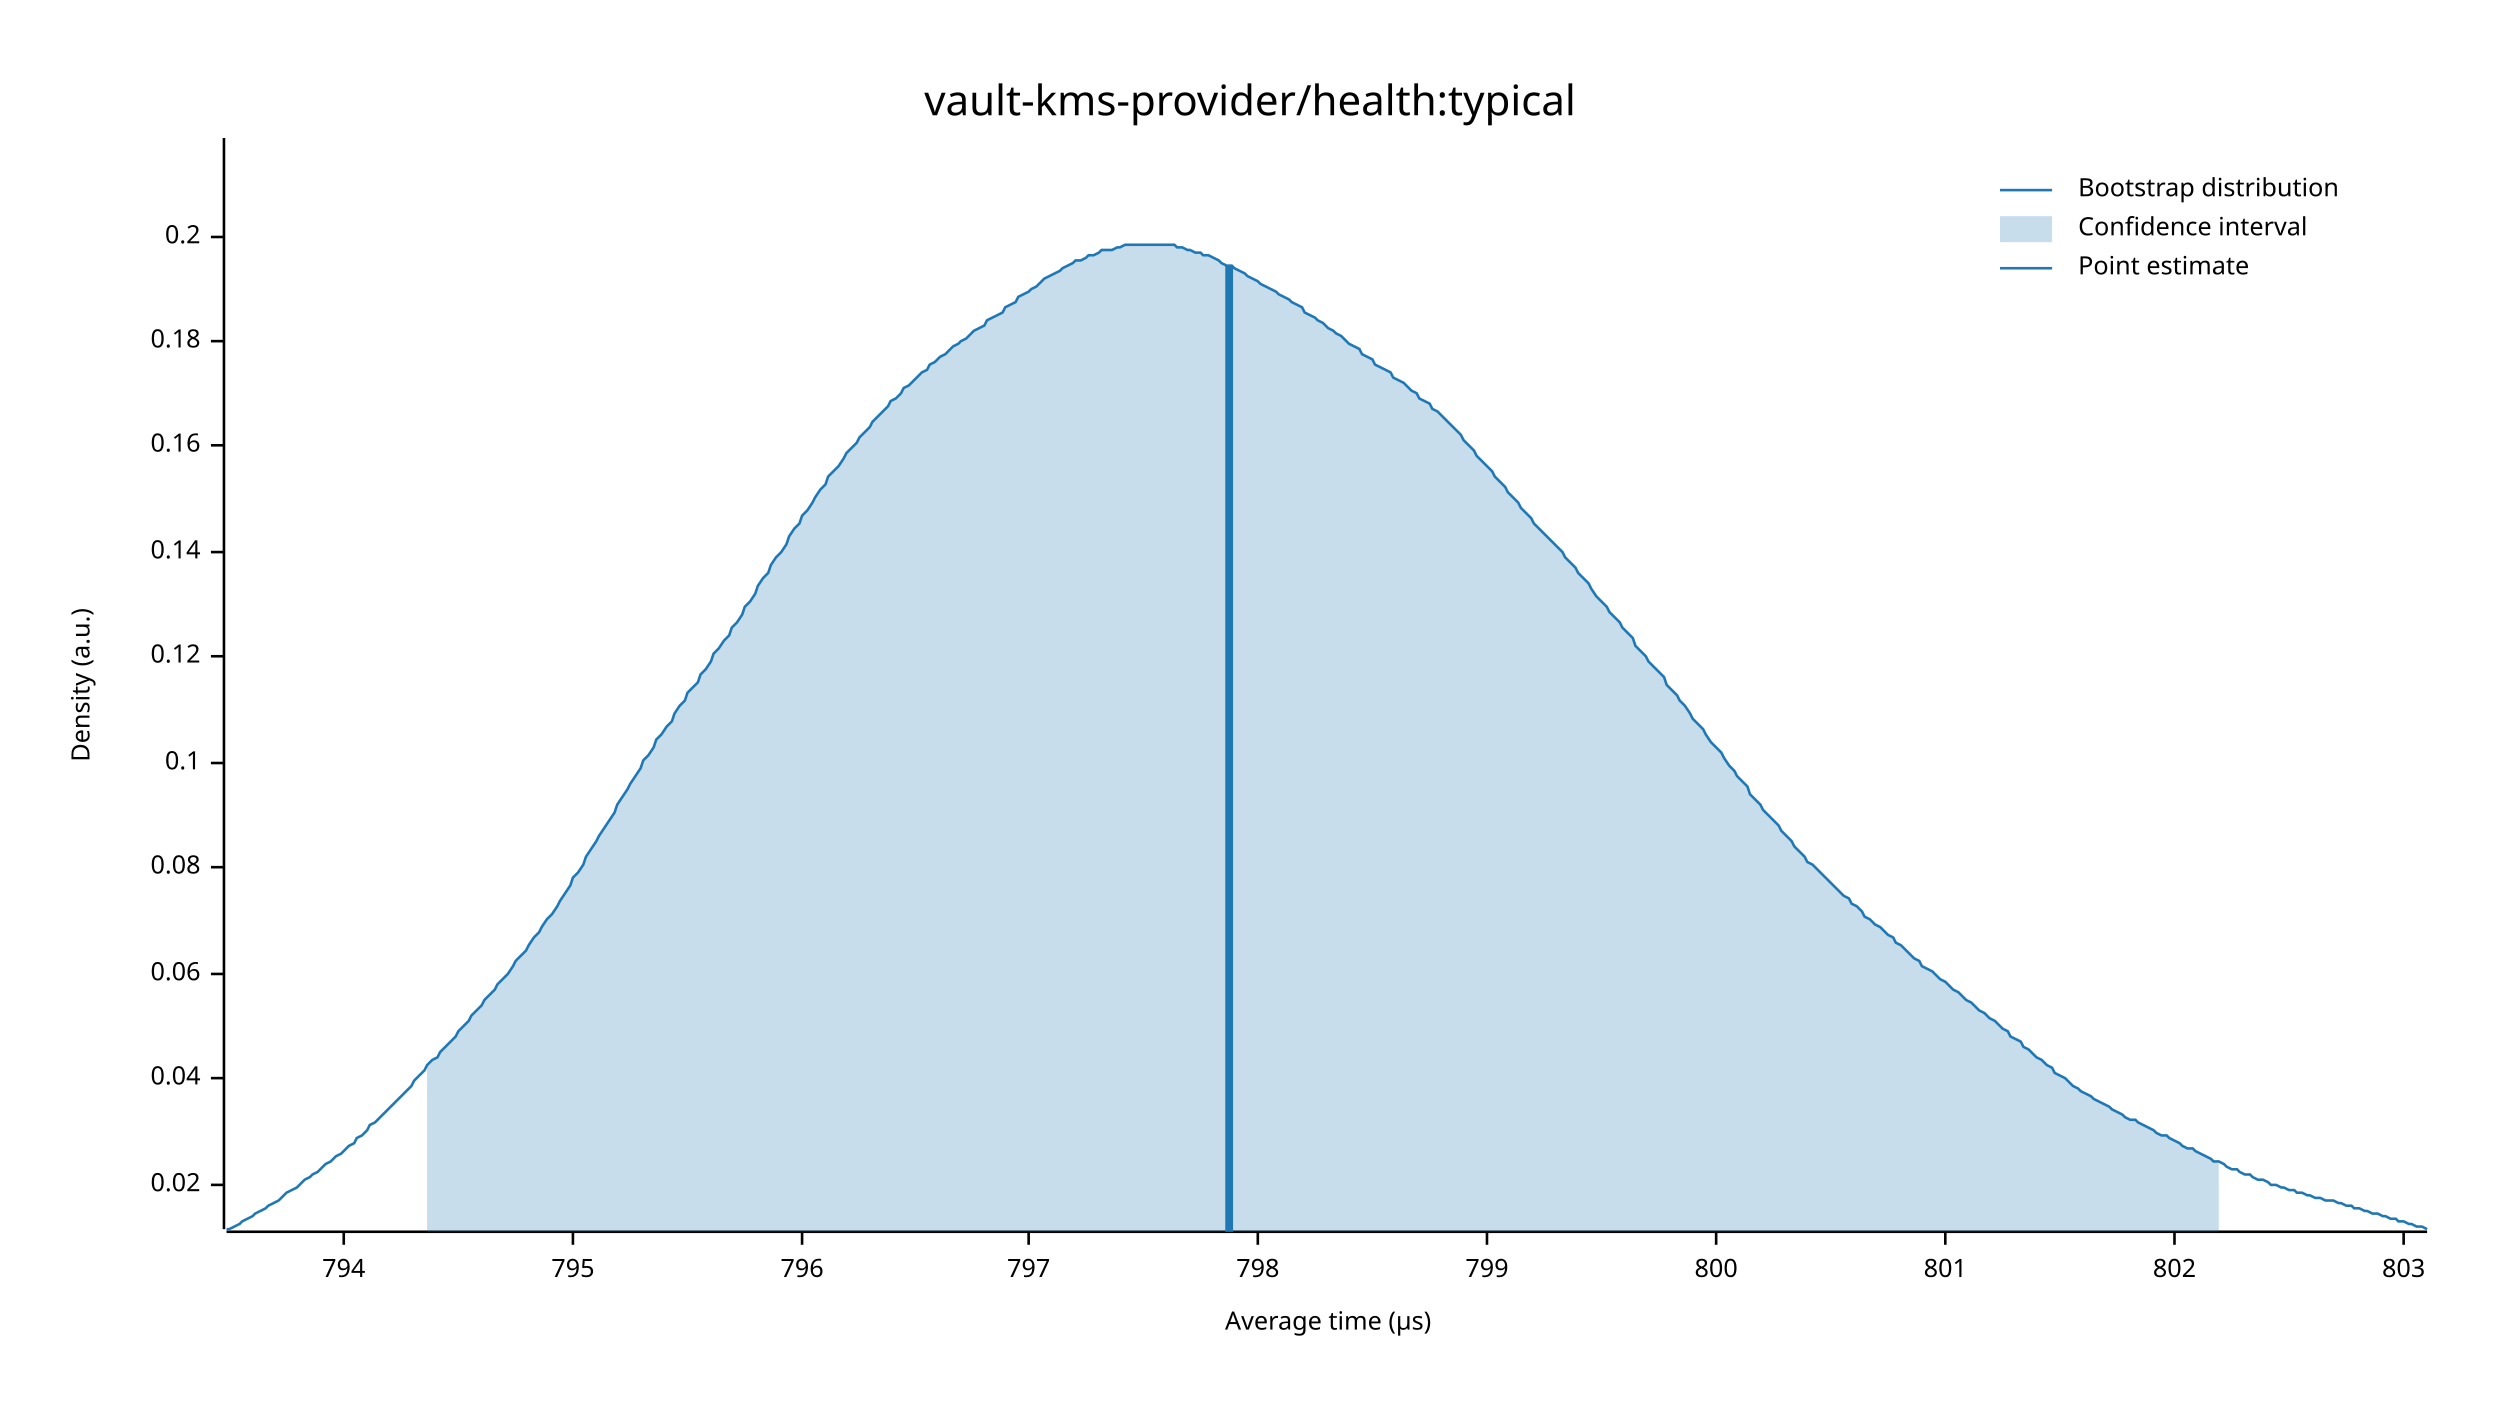
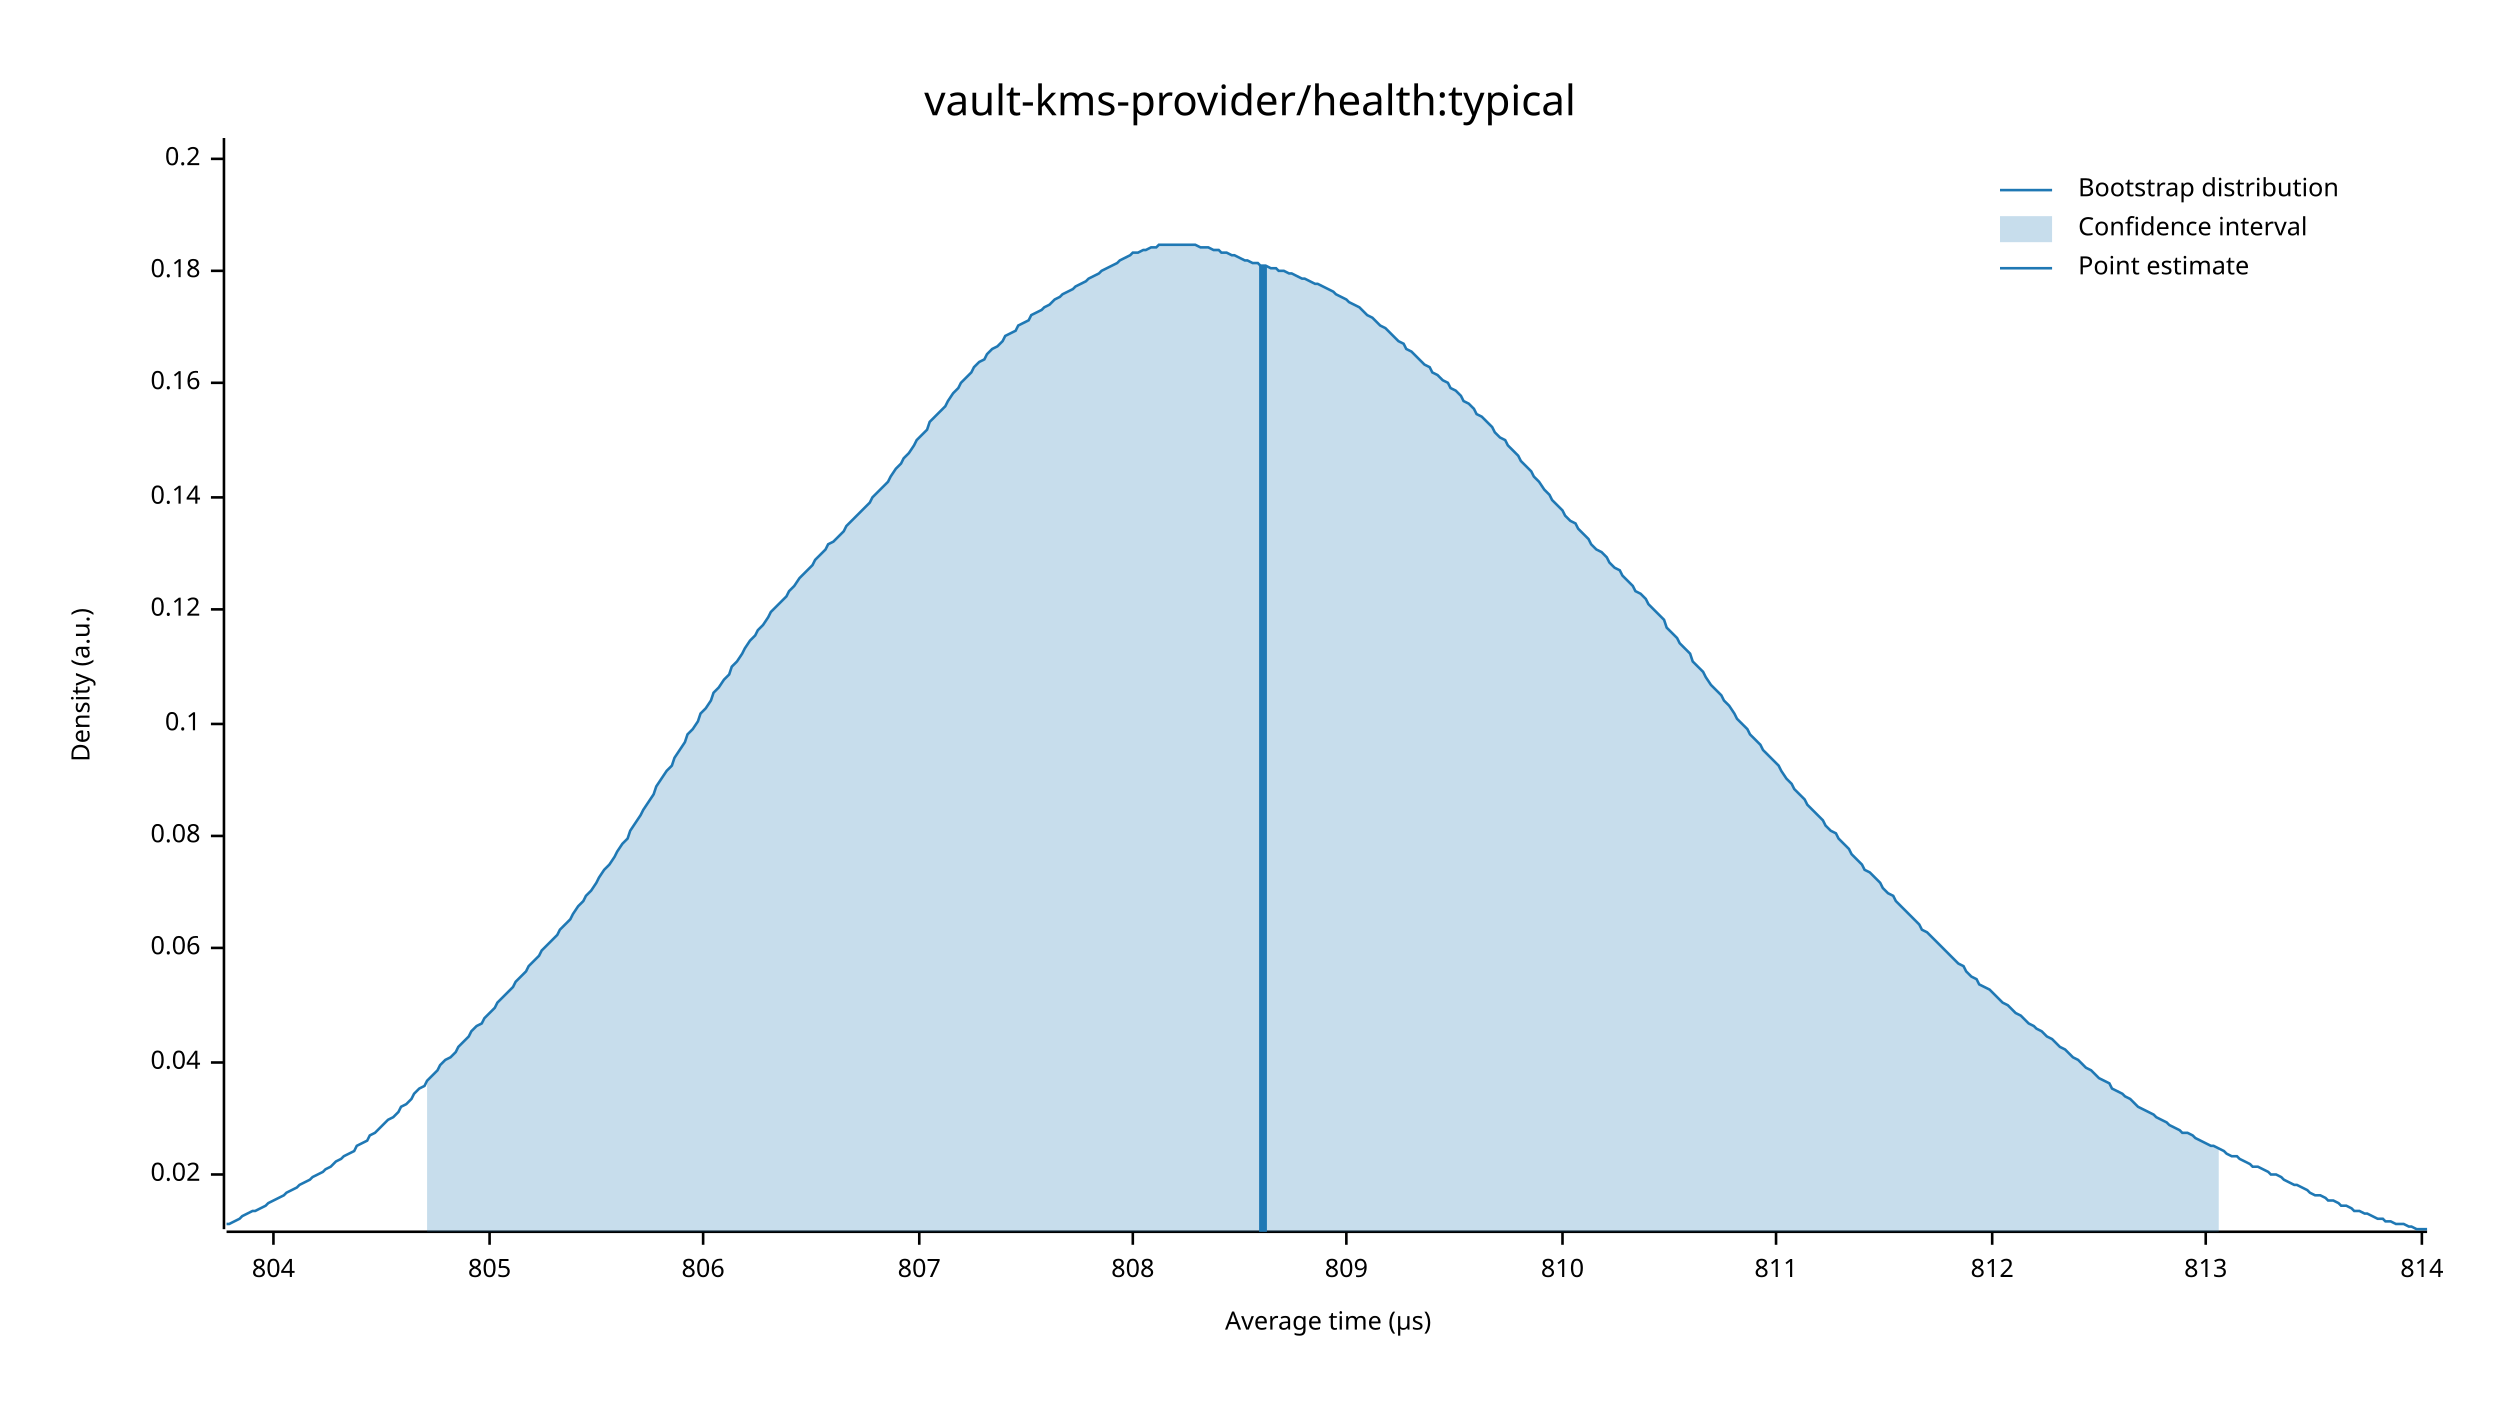
<svg xmlns="http://www.w3.org/2000/svg" width="960" height="540" viewBox="0 0 960 540">
  <text x="480" y="32" dy="0.76em" text-anchor="middle" font-family="sans-serif" font-size="16.129" opacity="1" fill="#000000">
vault-kms-provider/health:typical
</text>
  <text x="27" y="263" dy="0.76em" text-anchor="middle" font-family="sans-serif" font-size="9.677" opacity="1" fill="#000000" transform="rotate(270, 27, 263)">
Density (a.u.)
</text>
  <text x="510" y="513" dy="-0.5ex" text-anchor="middle" font-family="sans-serif" font-size="9.677" opacity="1" fill="#000000">
Average time (µs)
</text>
  <polyline fill="none" opacity="1" stroke="#000000" stroke-width="1" points="86,53 86,472 " />
-   <text x="77" y="455" dy="0.5ex" text-anchor="end" font-family="sans-serif" font-size="9.677" opacity="1" fill="#000000">
+   <text x="77" y="451" dy="0.5ex" text-anchor="end" font-family="sans-serif" font-size="9.677" opacity="1" fill="#000000">
0.02
</text>
-   <polyline fill="none" opacity="1" stroke="#000000" stroke-width="1" points="81,455 86,455 " />
-   <text x="77" y="414" dy="0.5ex" text-anchor="end" font-family="sans-serif" font-size="9.677" opacity="1" fill="#000000">
+   <polyline fill="none" opacity="1" stroke="#000000" stroke-width="1" points="81,451 86,451 " />
+   <text x="77" y="408" dy="0.5ex" text-anchor="end" font-family="sans-serif" font-size="9.677" opacity="1" fill="#000000">
0.04
</text>
-   <polyline fill="none" opacity="1" stroke="#000000" stroke-width="1" points="81,414 86,414 " />
-   <text x="77" y="374" dy="0.5ex" text-anchor="end" font-family="sans-serif" font-size="9.677" opacity="1" fill="#000000">
+   <polyline fill="none" opacity="1" stroke="#000000" stroke-width="1" points="81,408 86,408 " />
+   <text x="77" y="364" dy="0.5ex" text-anchor="end" font-family="sans-serif" font-size="9.677" opacity="1" fill="#000000">
0.06
</text>
-   <polyline fill="none" opacity="1" stroke="#000000" stroke-width="1" points="81,374 86,374 " />
-   <text x="77" y="333" dy="0.5ex" text-anchor="end" font-family="sans-serif" font-size="9.677" opacity="1" fill="#000000">
+   <polyline fill="none" opacity="1" stroke="#000000" stroke-width="1" points="81,364 86,364 " />
+   <text x="77" y="321" dy="0.5ex" text-anchor="end" font-family="sans-serif" font-size="9.677" opacity="1" fill="#000000">
0.08
</text>
-   <polyline fill="none" opacity="1" stroke="#000000" stroke-width="1" points="81,333 86,333 " />
-   <text x="77" y="293" dy="0.5ex" text-anchor="end" font-family="sans-serif" font-size="9.677" opacity="1" fill="#000000">
+   <polyline fill="none" opacity="1" stroke="#000000" stroke-width="1" points="81,321 86,321 " />
+   <text x="77" y="278" dy="0.5ex" text-anchor="end" font-family="sans-serif" font-size="9.677" opacity="1" fill="#000000">
0.1
</text>
-   <polyline fill="none" opacity="1" stroke="#000000" stroke-width="1" points="81,293 86,293 " />
-   <text x="77" y="252" dy="0.5ex" text-anchor="end" font-family="sans-serif" font-size="9.677" opacity="1" fill="#000000">
+   <polyline fill="none" opacity="1" stroke="#000000" stroke-width="1" points="81,278 86,278 " />
+   <text x="77" y="234" dy="0.5ex" text-anchor="end" font-family="sans-serif" font-size="9.677" opacity="1" fill="#000000">
0.12
</text>
-   <polyline fill="none" opacity="1" stroke="#000000" stroke-width="1" points="81,252 86,252 " />
-   <text x="77" y="212" dy="0.5ex" text-anchor="end" font-family="sans-serif" font-size="9.677" opacity="1" fill="#000000">
+   <polyline fill="none" opacity="1" stroke="#000000" stroke-width="1" points="81,234 86,234 " />
+   <text x="77" y="191" dy="0.5ex" text-anchor="end" font-family="sans-serif" font-size="9.677" opacity="1" fill="#000000">
0.14
</text>
-   <polyline fill="none" opacity="1" stroke="#000000" stroke-width="1" points="81,212 86,212 " />
-   <text x="77" y="171" dy="0.5ex" text-anchor="end" font-family="sans-serif" font-size="9.677" opacity="1" fill="#000000">
+   <polyline fill="none" opacity="1" stroke="#000000" stroke-width="1" points="81,191 86,191 " />
+   <text x="77" y="147" dy="0.5ex" text-anchor="end" font-family="sans-serif" font-size="9.677" opacity="1" fill="#000000">
0.16
</text>
-   <polyline fill="none" opacity="1" stroke="#000000" stroke-width="1" points="81,171 86,171 " />
-   <text x="77" y="131" dy="0.5ex" text-anchor="end" font-family="sans-serif" font-size="9.677" opacity="1" fill="#000000">
+   <polyline fill="none" opacity="1" stroke="#000000" stroke-width="1" points="81,147 86,147 " />
+   <text x="77" y="104" dy="0.5ex" text-anchor="end" font-family="sans-serif" font-size="9.677" opacity="1" fill="#000000">
0.18
</text>
-   <polyline fill="none" opacity="1" stroke="#000000" stroke-width="1" points="81,131 86,131 " />
-   <text x="77" y="91" dy="0.5ex" text-anchor="end" font-family="sans-serif" font-size="9.677" opacity="1" fill="#000000">
+   <polyline fill="none" opacity="1" stroke="#000000" stroke-width="1" points="81,104 86,104 " />
+   <text x="77" y="61" dy="0.5ex" text-anchor="end" font-family="sans-serif" font-size="9.677" opacity="1" fill="#000000">
0.2
</text>
-   <polyline fill="none" opacity="1" stroke="#000000" stroke-width="1" points="81,91 86,91 " />
+   <polyline fill="none" opacity="1" stroke="#000000" stroke-width="1" points="81,61 86,61 " />
  <polyline fill="none" opacity="1" stroke="#000000" stroke-width="1" points="87,473 932,473 " />
-   <text x="132" y="483" dy="0.76em" text-anchor="middle" font-family="sans-serif" font-size="9.677" opacity="1" fill="#000000">
- 794
+   <text x="105" y="483" dy="0.76em" text-anchor="middle" font-family="sans-serif" font-size="9.677" opacity="1" fill="#000000">
+ 804
</text>
-   <polyline fill="none" opacity="1" stroke="#000000" stroke-width="1" points="132,473 132,478 " />
-   <text x="220" y="483" dy="0.76em" text-anchor="middle" font-family="sans-serif" font-size="9.677" opacity="1" fill="#000000">
- 795
+   <polyline fill="none" opacity="1" stroke="#000000" stroke-width="1" points="105,473 105,478 " />
+   <text x="188" y="483" dy="0.76em" text-anchor="middle" font-family="sans-serif" font-size="9.677" opacity="1" fill="#000000">
+ 805
</text>
-   <polyline fill="none" opacity="1" stroke="#000000" stroke-width="1" points="220,473 220,478 " />
-   <text x="308" y="483" dy="0.76em" text-anchor="middle" font-family="sans-serif" font-size="9.677" opacity="1" fill="#000000">
- 796
+   <polyline fill="none" opacity="1" stroke="#000000" stroke-width="1" points="188,473 188,478 " />
+   <text x="270" y="483" dy="0.76em" text-anchor="middle" font-family="sans-serif" font-size="9.677" opacity="1" fill="#000000">
+ 806
</text>
-   <polyline fill="none" opacity="1" stroke="#000000" stroke-width="1" points="308,473 308,478 " />
-   <text x="395" y="483" dy="0.76em" text-anchor="middle" font-family="sans-serif" font-size="9.677" opacity="1" fill="#000000">
- 797
+   <polyline fill="none" opacity="1" stroke="#000000" stroke-width="1" points="270,473 270,478 " />
+   <text x="353" y="483" dy="0.76em" text-anchor="middle" font-family="sans-serif" font-size="9.677" opacity="1" fill="#000000">
+ 807
</text>
-   <polyline fill="none" opacity="1" stroke="#000000" stroke-width="1" points="395,473 395,478 " />
-   <text x="483" y="483" dy="0.76em" text-anchor="middle" font-family="sans-serif" font-size="9.677" opacity="1" fill="#000000">
- 798
+   <polyline fill="none" opacity="1" stroke="#000000" stroke-width="1" points="353,473 353,478 " />
+   <text x="435" y="483" dy="0.76em" text-anchor="middle" font-family="sans-serif" font-size="9.677" opacity="1" fill="#000000">
+ 808
</text>
-   <polyline fill="none" opacity="1" stroke="#000000" stroke-width="1" points="483,473 483,478 " />
-   <text x="571" y="483" dy="0.76em" text-anchor="middle" font-family="sans-serif" font-size="9.677" opacity="1" fill="#000000">
- 799
+   <polyline fill="none" opacity="1" stroke="#000000" stroke-width="1" points="435,473 435,478 " />
+   <text x="517" y="483" dy="0.76em" text-anchor="middle" font-family="sans-serif" font-size="9.677" opacity="1" fill="#000000">
+ 809
</text>
-   <polyline fill="none" opacity="1" stroke="#000000" stroke-width="1" points="571,473 571,478 " />
-   <text x="659" y="483" dy="0.76em" text-anchor="middle" font-family="sans-serif" font-size="9.677" opacity="1" fill="#000000">
- 800
+   <polyline fill="none" opacity="1" stroke="#000000" stroke-width="1" points="517,473 517,478 " />
+   <text x="600" y="483" dy="0.76em" text-anchor="middle" font-family="sans-serif" font-size="9.677" opacity="1" fill="#000000">
+ 810
</text>
-   <polyline fill="none" opacity="1" stroke="#000000" stroke-width="1" points="659,473 659,478 " />
-   <text x="747" y="483" dy="0.76em" text-anchor="middle" font-family="sans-serif" font-size="9.677" opacity="1" fill="#000000">
- 801
+   <polyline fill="none" opacity="1" stroke="#000000" stroke-width="1" points="600,473 600,478 " />
+   <text x="682" y="483" dy="0.76em" text-anchor="middle" font-family="sans-serif" font-size="9.677" opacity="1" fill="#000000">
+ 811
</text>
-   <polyline fill="none" opacity="1" stroke="#000000" stroke-width="1" points="747,473 747,478 " />
-   <text x="835" y="483" dy="0.76em" text-anchor="middle" font-family="sans-serif" font-size="9.677" opacity="1" fill="#000000">
- 802
+   <polyline fill="none" opacity="1" stroke="#000000" stroke-width="1" points="682,473 682,478 " />
+   <text x="765" y="483" dy="0.76em" text-anchor="middle" font-family="sans-serif" font-size="9.677" opacity="1" fill="#000000">
+ 812
</text>
-   <polyline fill="none" opacity="1" stroke="#000000" stroke-width="1" points="835,473 835,478 " />
-   <text x="923" y="483" dy="0.76em" text-anchor="middle" font-family="sans-serif" font-size="9.677" opacity="1" fill="#000000">
- 803
+   <polyline fill="none" opacity="1" stroke="#000000" stroke-width="1" points="765,473 765,478 " />
+   <text x="847" y="483" dy="0.76em" text-anchor="middle" font-family="sans-serif" font-size="9.677" opacity="1" fill="#000000">
+ 813
</text>
-   <polyline fill="none" opacity="1" stroke="#000000" stroke-width="1" points="923,473 923,478 " />
-   <polyline fill="none" opacity="1" stroke="#1F78B4" stroke-width="1" points="87,472 88,472 90,471 92,470 93,469 95,468 97,467 98,466 100,465 102,464 103,463 105,462 107,461 109,459 110,458 112,457 114,456 115,455 117,453 119,452 120,451 122,450 124,448 125,447 127,446 129,444 131,443 132,442 134,440 136,439 137,437 139,436 141,434 142,432 144,431 146,429 147,428 149,426 151,424 153,422 154,421 156,419 158,417 159,415 161,413 163,411 164,409 166,407 168,406 169,404 171,402 173,400 175,398 176,396 178,394 180,392 181,390 183,388 185,386 186,384 188,382 190,380 191,378 193,376 195,374 197,371 198,369 200,367 202,365 203,363 205,360 207,358 208,356 210,353 212,351 214,348 215,346 217,343 219,340 220,337 222,335 224,332 225,329 227,326 229,323 230,321 232,318 234,315 236,312 237,309 239,306 241,303 242,301 244,298 246,295 247,292 249,290 251,287 252,284 254,282 256,279 258,277 259,274 261,271 263,269 264,266 266,264 268,262 269,259 271,257 273,254 274,251 276,249 278,246 280,244 281,241 283,239 285,236 286,233 288,231 290,228 291,225 293,222 295,220 296,217 298,214 300,212 302,209 303,206 305,203 307,201 308,198 310,196 312,193 313,191 315,188 317,186 318,183 320,181 322,179 324,176 325,174 327,172 329,170 330,168 332,166 334,164 335,162 337,160 339,158 341,156 342,154 344,153 346,151 347,149 349,148 351,146 352,145 354,143 356,142 357,140 359,139 361,137 363,136 364,135 366,133 368,132 369,131 371,130 373,128 374,127 376,126 378,125 379,123 381,122 383,121 385,120 386,118 388,117 390,116 391,114 393,113 395,112 396,111 398,110 400,108 401,107 403,106 405,105 407,104 408,103 410,102 412,101 413,100 415,100 417,99 418,98 420,98 422,97 423,96 425,96 427,96 429,95 430,95 432,94 434,94 435,94 437,94 439,94 440,94 442,94 444,94 445,94 447,94 449,94 451,94 452,95 454,95 456,96 457,96 459,97 461,97 462,98 464,98 466,99 468,100 469,101 471,102 473,102 474,103 476,104 478,105 479,106 481,107 483,108 484,109 486,110 488,111 490,112 491,113 493,114 495,115 496,116 498,117 500,118 501,120 503,121 505,122 506,123 508,124 510,126 512,127 513,128 515,129 517,131 518,132 520,133 522,134 523,136 525,137 527,138 528,140 530,141 532,142 534,143 535,145 537,146 539,147 540,148 542,150 544,151 545,153 547,154 549,155 550,157 552,158 554,160 556,162 557,163 559,165 561,167 562,169 564,171 566,173 567,175 569,177 571,179 573,181 574,183 576,185 578,187 579,189 581,191 583,193 584,195 586,197 588,199 589,201 591,203 593,205 595,207 596,208 598,210 600,212 601,214 603,216 605,218 606,220 608,222 610,224 611,226 613,229 615,231 617,233 618,235 620,237 622,239 623,241 625,243 627,245 628,248 630,250 632,252 633,254 635,256 637,258 639,260 640,263 642,265 644,267 645,269 647,271 649,274 650,276 652,278 654,280 655,282 657,285 659,287 661,289 662,291 664,294 666,296 667,298 669,300 671,302 672,305 674,307 676,309 677,311 679,313 681,315 683,317 684,319 686,321 688,323 689,325 691,327 693,329 694,331 696,332 698,334 700,336 701,337 703,339 705,341 706,342 708,344 710,345 711,347 713,348 715,350 716,352 718,353 720,355 722,356 723,357 725,359 727,360 728,362 730,363 732,365 733,366 735,368 737,369 738,371 740,372 742,373 744,375 745,376 747,377 749,379 750,380 752,381 754,383 755,384 757,385 759,387 760,388 762,389 764,391 766,392 767,393 769,395 771,396 772,398 774,399 776,400 777,402 779,403 781,405 782,406 784,407 786,409 788,410 789,412 791,413 793,414 794,415 796,417 798,418 799,419 801,420 803,421 804,422 806,423 808,424 810,425 811,426 813,427 815,428 816,429 818,430 820,430 821,431 823,432 825,433 827,434 828,435 830,436 832,436 833,437 835,438 837,439 838,440 840,441 842,441 843,442 845,443 847,444 849,445 850,446 852,446 854,447 855,448 857,449 859,449 860,450 862,451 864,451 865,452 867,453 869,453 871,454 872,455 874,455 876,456 877,456 879,457 881,457 882,458 884,458 886,459 887,459 889,460 891,460 893,461 894,461 896,461 898,462 899,462 901,463 903,463 904,464 906,464 908,465 909,465 911,466 913,466 915,467 916,467 918,468 920,468 921,469 923,469 925,470 926,470 928,471 930,471 932,472 " />
-   <polygon opacity="0.25" fill="#1F78B4" points="164,409 166,407 168,406 169,404 171,402 173,400 175,398 176,396 178,394 180,392 181,390 183,388 185,386 186,384 188,382 190,380 191,378 193,376 195,374 197,371 198,369 200,367 202,365 203,363 205,360 207,358 208,356 210,353 212,351 214,348 215,346 217,343 219,340 220,337 222,335 224,332 225,329 227,326 229,323 230,321 232,318 234,315 236,312 237,309 239,306 241,303 242,301 244,298 246,295 247,292 249,290 251,287 252,284 254,282 256,279 258,277 259,274 261,271 263,269 264,266 266,264 268,262 269,259 271,257 273,254 274,251 276,249 278,246 280,244 281,241 283,239 285,236 286,233 288,231 290,228 291,225 293,222 295,220 296,217 298,214 300,212 302,209 303,206 305,203 307,201 308,198 310,196 312,193 313,191 315,188 317,186 318,183 320,181 322,179 324,176 325,174 327,172 329,170 330,168 332,166 334,164 335,162 337,160 339,158 341,156 342,154 344,153 346,151 347,149 349,148 351,146 352,145 354,143 356,142 357,140 359,139 361,137 363,136 364,135 366,133 368,132 369,131 371,130 373,128 374,127 376,126 378,125 379,123 381,122 383,121 385,120 386,118 388,117 390,116 391,114 393,113 395,112 396,111 398,110 400,108 401,107 403,106 405,105 407,104 408,103 410,102 412,101 413,100 415,100 417,99 418,98 420,98 422,97 423,96 425,96 427,96 429,95 430,95 432,94 434,94 435,94 437,94 439,94 440,94 442,94 444,94 445,94 447,94 449,94 451,94 452,95 454,95 456,96 457,96 459,97 461,97 462,98 464,98 466,99 468,100 469,101 471,102 473,102 474,103 476,104 478,105 479,106 481,107 483,108 484,109 486,110 488,111 490,112 491,113 493,114 495,115 496,116 498,117 500,118 501,120 503,121 505,122 506,123 508,124 510,126 512,127 513,128 515,129 517,131 518,132 520,133 522,134 523,136 525,137 527,138 528,140 530,141 532,142 534,143 535,145 537,146 539,147 540,148 542,150 544,151 545,153 547,154 549,155 550,157 552,158 554,160 556,162 557,163 559,165 561,167 562,169 564,171 566,173 567,175 569,177 571,179 573,181 574,183 576,185 578,187 579,189 581,191 583,193 584,195 586,197 588,199 589,201 591,203 593,205 595,207 596,208 598,210 600,212 601,214 603,216 605,218 606,220 608,222 610,224 611,226 613,229 615,231 617,233 618,235 620,237 622,239 623,241 625,243 627,245 628,248 630,250 632,252 633,254 635,256 637,258 639,260 640,263 642,265 644,267 645,269 647,271 649,274 650,276 652,278 654,280 655,282 657,285 659,287 661,289 662,291 664,294 666,296 667,298 669,300 671,302 672,305 674,307 676,309 677,311 679,313 681,315 683,317 684,319 686,321 688,323 689,325 691,327 693,329 694,331 696,332 698,334 700,336 701,337 703,339 705,341 706,342 708,344 710,345 711,347 713,348 715,350 716,352 718,353 720,355 722,356 723,357 725,359 727,360 728,362 730,363 732,365 733,366 735,368 737,369 738,371 740,372 742,373 744,375 745,376 747,377 749,379 750,380 752,381 754,383 755,384 757,385 759,387 760,388 762,389 764,391 766,392 767,393 769,395 771,396 772,398 774,399 776,400 777,402 779,403 781,405 782,406 784,407 786,409 788,410 789,412 791,413 793,414 794,415 796,417 798,418 799,419 801,420 803,421 804,422 806,423 808,424 810,425 811,426 813,427 815,428 816,429 818,430 820,430 821,431 823,432 825,433 827,434 828,435 830,436 832,436 833,437 835,438 837,439 838,440 840,441 842,441 843,442 845,443 847,444 849,445 850,446 852,446 852,473 164,473 " />
-   <polyline fill="none" opacity="1" stroke="#1F78B4" stroke-width="3" points="472,473 472,102 " />
+   <polyline fill="none" opacity="1" stroke="#000000" stroke-width="1" points="847,473 847,478 " />
+   <text x="930" y="483" dy="0.76em" text-anchor="middle" font-family="sans-serif" font-size="9.677" opacity="1" fill="#000000">
+ 814
+ </text>
+   <polyline fill="none" opacity="1" stroke="#000000" stroke-width="1" points="930,473 930,478 " />
+   <polyline fill="none" opacity="1" stroke="#1F78B4" stroke-width="1" points="87,470 88,470 90,469 92,468 93,467 95,466 97,465 98,465 100,464 102,463 103,462 105,461 107,460 109,459 110,458 112,457 114,456 115,455 117,454 119,453 120,452 122,451 124,450 125,449 127,448 129,446 131,445 132,444 134,443 136,442 137,440 139,439 141,438 142,436 144,435 146,433 147,432 149,430 151,429 153,427 154,425 156,424 158,422 159,420 161,418 163,417 164,415 166,413 168,411 169,409 171,407 173,406 175,404 176,402 178,400 180,398 181,396 183,394 185,393 186,391 188,389 190,387 191,385 193,383 195,381 197,379 198,377 200,375 202,373 203,371 205,369 207,367 208,365 210,363 212,361 214,359 215,357 217,355 219,353 220,351 222,348 224,346 225,344 227,342 229,339 230,337 232,334 234,332 236,329 237,327 239,324 241,322 242,319 244,316 246,313 247,311 249,308 251,305 252,302 254,299 256,296 258,294 259,291 261,288 263,285 264,282 266,280 268,277 269,274 271,272 273,269 274,266 276,264 278,261 280,259 281,256 283,254 285,251 286,249 288,246 290,244 291,242 293,240 295,237 296,235 298,233 300,231 302,229 303,227 305,225 307,222 308,221 310,219 312,217 313,215 315,213 317,211 318,209 320,208 322,206 324,204 325,202 327,200 329,198 330,197 332,195 334,193 335,191 337,189 339,187 341,185 342,183 344,180 346,178 347,176 349,174 351,171 352,169 354,167 356,165 357,162 359,160 361,158 363,156 364,154 366,151 368,149 369,147 371,145 373,143 374,141 376,139 378,138 379,136 381,134 383,133 385,131 386,129 388,128 390,127 391,125 393,124 395,123 396,121 398,120 400,119 401,118 403,117 405,115 407,114 408,113 410,112 412,111 413,110 415,109 417,108 418,107 420,106 422,105 423,104 425,103 427,102 429,101 430,100 432,99 434,98 435,97 437,97 439,96 440,96 442,95 444,95 445,94 447,94 449,94 451,94 452,94 454,94 456,94 457,94 459,94 461,95 462,95 464,95 466,96 468,96 469,97 471,97 473,98 474,98 476,99 478,100 479,100 481,101 483,101 484,102 486,102 488,103 490,103 491,104 493,104 495,105 496,105 498,106 500,107 501,107 503,108 505,109 506,109 508,110 510,111 512,112 513,113 515,114 517,115 518,116 520,117 522,118 523,119 525,121 527,122 528,123 530,125 532,126 534,128 535,129 537,131 539,132 540,134 542,135 544,137 545,138 547,140 549,141 550,143 552,144 554,146 556,147 557,149 559,150 561,152 562,154 564,155 566,157 567,159 569,160 571,162 573,164 574,166 576,168 578,169 579,171 581,173 583,175 584,177 586,179 588,181 589,183 591,185 593,188 595,190 596,192 598,194 600,196 601,198 603,200 605,201 606,203 608,205 610,207 611,209 613,211 615,212 617,214 618,216 620,218 622,219 623,221 625,223 627,225 628,227 630,228 632,230 633,232 635,234 637,236 639,238 640,241 642,243 644,245 645,247 647,249 649,251 650,254 652,256 654,258 655,260 657,263 659,265 661,267 662,269 664,271 666,274 667,276 669,278 671,280 672,282 674,284 676,286 677,288 679,290 681,292 683,294 684,296 686,299 688,301 689,303 691,305 693,307 694,309 696,311 698,313 700,315 701,317 703,319 705,320 706,322 708,324 710,326 711,328 713,330 715,332 716,334 718,335 720,337 722,339 723,341 725,343 727,344 728,346 730,348 732,350 733,351 735,353 737,355 738,357 740,358 742,360 744,362 745,363 747,365 749,367 750,368 752,370 754,371 755,373 757,375 759,376 760,378 762,379 764,380 766,382 767,383 769,385 771,386 772,387 774,389 776,390 777,391 779,393 781,394 782,395 784,396 786,398 788,399 789,400 791,402 793,403 794,404 796,406 798,407 799,408 801,410 803,411 804,412 806,414 808,415 810,416 811,418 813,419 815,420 816,421 818,422 820,424 821,425 823,426 825,427 827,428 828,429 830,430 832,431 833,432 835,433 837,434 838,435 840,435 842,436 843,437 845,438 847,439 849,440 850,440 852,441 854,442 855,443 857,444 859,444 860,445 862,446 864,447 865,448 867,448 869,449 871,450 872,451 874,451 876,452 877,453 879,454 881,455 882,455 884,456 886,457 887,458 889,459 891,459 893,460 894,461 896,461 898,462 899,463 901,463 903,464 904,465 906,465 908,466 909,466 911,467 913,468 915,468 916,469 918,469 920,470 921,470 923,470 925,471 926,471 928,472 930,472 932,472 " />
+   <polygon opacity="0.25" fill="#1F78B4" points="164,415 166,413 168,411 169,409 171,407 173,406 175,404 176,402 178,400 180,398 181,396 183,394 185,393 186,391 188,389 190,387 191,385 193,383 195,381 197,379 198,377 200,375 202,373 203,371 205,369 207,367 208,365 210,363 212,361 214,359 215,357 217,355 219,353 220,351 222,348 224,346 225,344 227,342 229,339 230,337 232,334 234,332 236,329 237,327 239,324 241,322 242,319 244,316 246,313 247,311 249,308 251,305 252,302 254,299 256,296 258,294 259,291 261,288 263,285 264,282 266,280 268,277 269,274 271,272 273,269 274,266 276,264 278,261 280,259 281,256 283,254 285,251 286,249 288,246 290,244 291,242 293,240 295,237 296,235 298,233 300,231 302,229 303,227 305,225 307,222 308,221 310,219 312,217 313,215 315,213 317,211 318,209 320,208 322,206 324,204 325,202 327,200 329,198 330,197 332,195 334,193 335,191 337,189 339,187 341,185 342,183 344,180 346,178 347,176 349,174 351,171 352,169 354,167 356,165 357,162 359,160 361,158 363,156 364,154 366,151 368,149 369,147 371,145 373,143 374,141 376,139 378,138 379,136 381,134 383,133 385,131 386,129 388,128 390,127 391,125 393,124 395,123 396,121 398,120 400,119 401,118 403,117 405,115 407,114 408,113 410,112 412,111 413,110 415,109 417,108 418,107 420,106 422,105 423,104 425,103 427,102 429,101 430,100 432,99 434,98 435,97 437,97 439,96 440,96 442,95 444,95 445,94 447,94 449,94 451,94 452,94 454,94 456,94 457,94 459,94 461,95 462,95 464,95 466,96 468,96 469,97 471,97 473,98 474,98 476,99 478,100 479,100 481,101 483,101 484,102 486,102 488,103 490,103 491,104 493,104 495,105 496,105 498,106 500,107 501,107 503,108 505,109 506,109 508,110 510,111 512,112 513,113 515,114 517,115 518,116 520,117 522,118 523,119 525,121 527,122 528,123 530,125 532,126 534,128 535,129 537,131 539,132 540,134 542,135 544,137 545,138 547,140 549,141 550,143 552,144 554,146 556,147 557,149 559,150 561,152 562,154 564,155 566,157 567,159 569,160 571,162 573,164 574,166 576,168 578,169 579,171 581,173 583,175 584,177 586,179 588,181 589,183 591,185 593,188 595,190 596,192 598,194 600,196 601,198 603,200 605,201 606,203 608,205 610,207 611,209 613,211 615,212 617,214 618,216 620,218 622,219 623,221 625,223 627,225 628,227 630,228 632,230 633,232 635,234 637,236 639,238 640,241 642,243 644,245 645,247 647,249 649,251 650,254 652,256 654,258 655,260 657,263 659,265 661,267 662,269 664,271 666,274 667,276 669,278 671,280 672,282 674,284 676,286 677,288 679,290 681,292 683,294 684,296 686,299 688,301 689,303 691,305 693,307 694,309 696,311 698,313 700,315 701,317 703,319 705,320 706,322 708,324 710,326 711,328 713,330 715,332 716,334 718,335 720,337 722,339 723,341 725,343 727,344 728,346 730,348 732,350 733,351 735,353 737,355 738,357 740,358 742,360 744,362 745,363 747,365 749,367 750,368 752,370 754,371 755,373 757,375 759,376 760,378 762,379 764,380 766,382 767,383 769,385 771,386 772,387 774,389 776,390 777,391 779,393 781,394 782,395 784,396 786,398 788,399 789,400 791,402 793,403 794,404 796,406 798,407 799,408 801,410 803,411 804,412 806,414 808,415 810,416 811,418 813,419 815,420 816,421 818,422 820,424 821,425 823,426 825,427 827,428 828,429 830,430 832,431 833,432 835,433 837,434 838,435 840,435 842,436 843,437 845,438 847,439 849,440 850,440 852,441 852,473 164,473 " />
+   <polyline fill="none" opacity="1" stroke="#1F78B4" stroke-width="3" points="485,473 485,102 " />
  <text x="798" y="68" dy="0.76em" text-anchor="start" font-family="sans-serif" font-size="9.677" opacity="1" fill="#000000">
Bootstrap distribution
</text>
  <text x="798" y="83" dy="0.76em" text-anchor="start" font-family="sans-serif" font-size="9.677" opacity="1" fill="#000000">
Confidence interval
</text>
  <text x="798" y="98" dy="0.76em" text-anchor="start" font-family="sans-serif" font-size="9.677" opacity="1" fill="#000000">
Point estimate
</text>
  <polyline fill="none" opacity="1" stroke="#1F78B4" stroke-width="1" points="768,73 788,73 " />
  <rect x="768" y="83" width="20" height="10" opacity="0.25" fill="#1F78B4" stroke="none" />
  <polyline fill="none" opacity="1" stroke="#1F78B4" stroke-width="1" points="768,103 788,103 " />
</svg>
